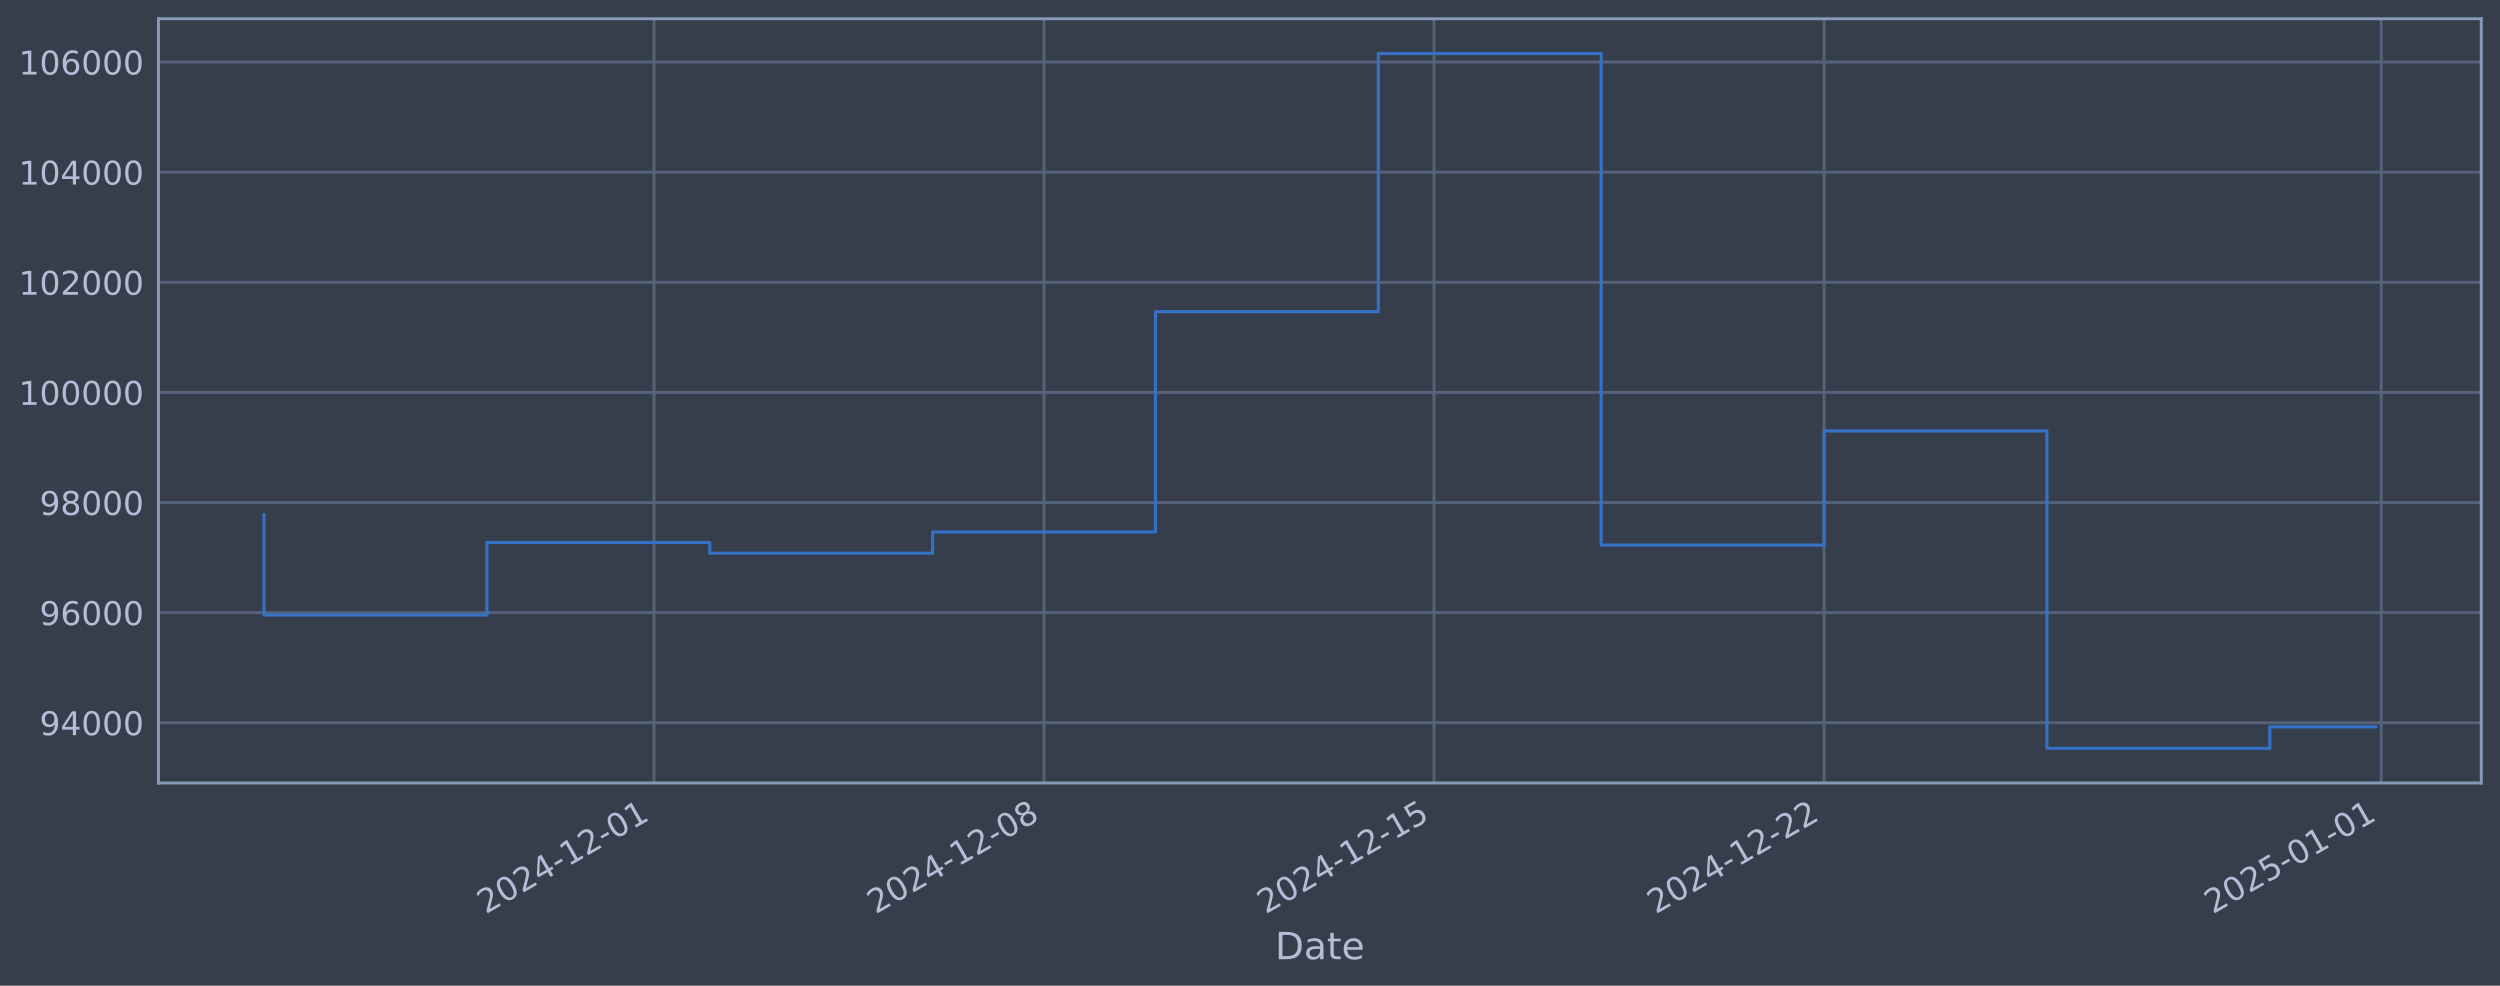
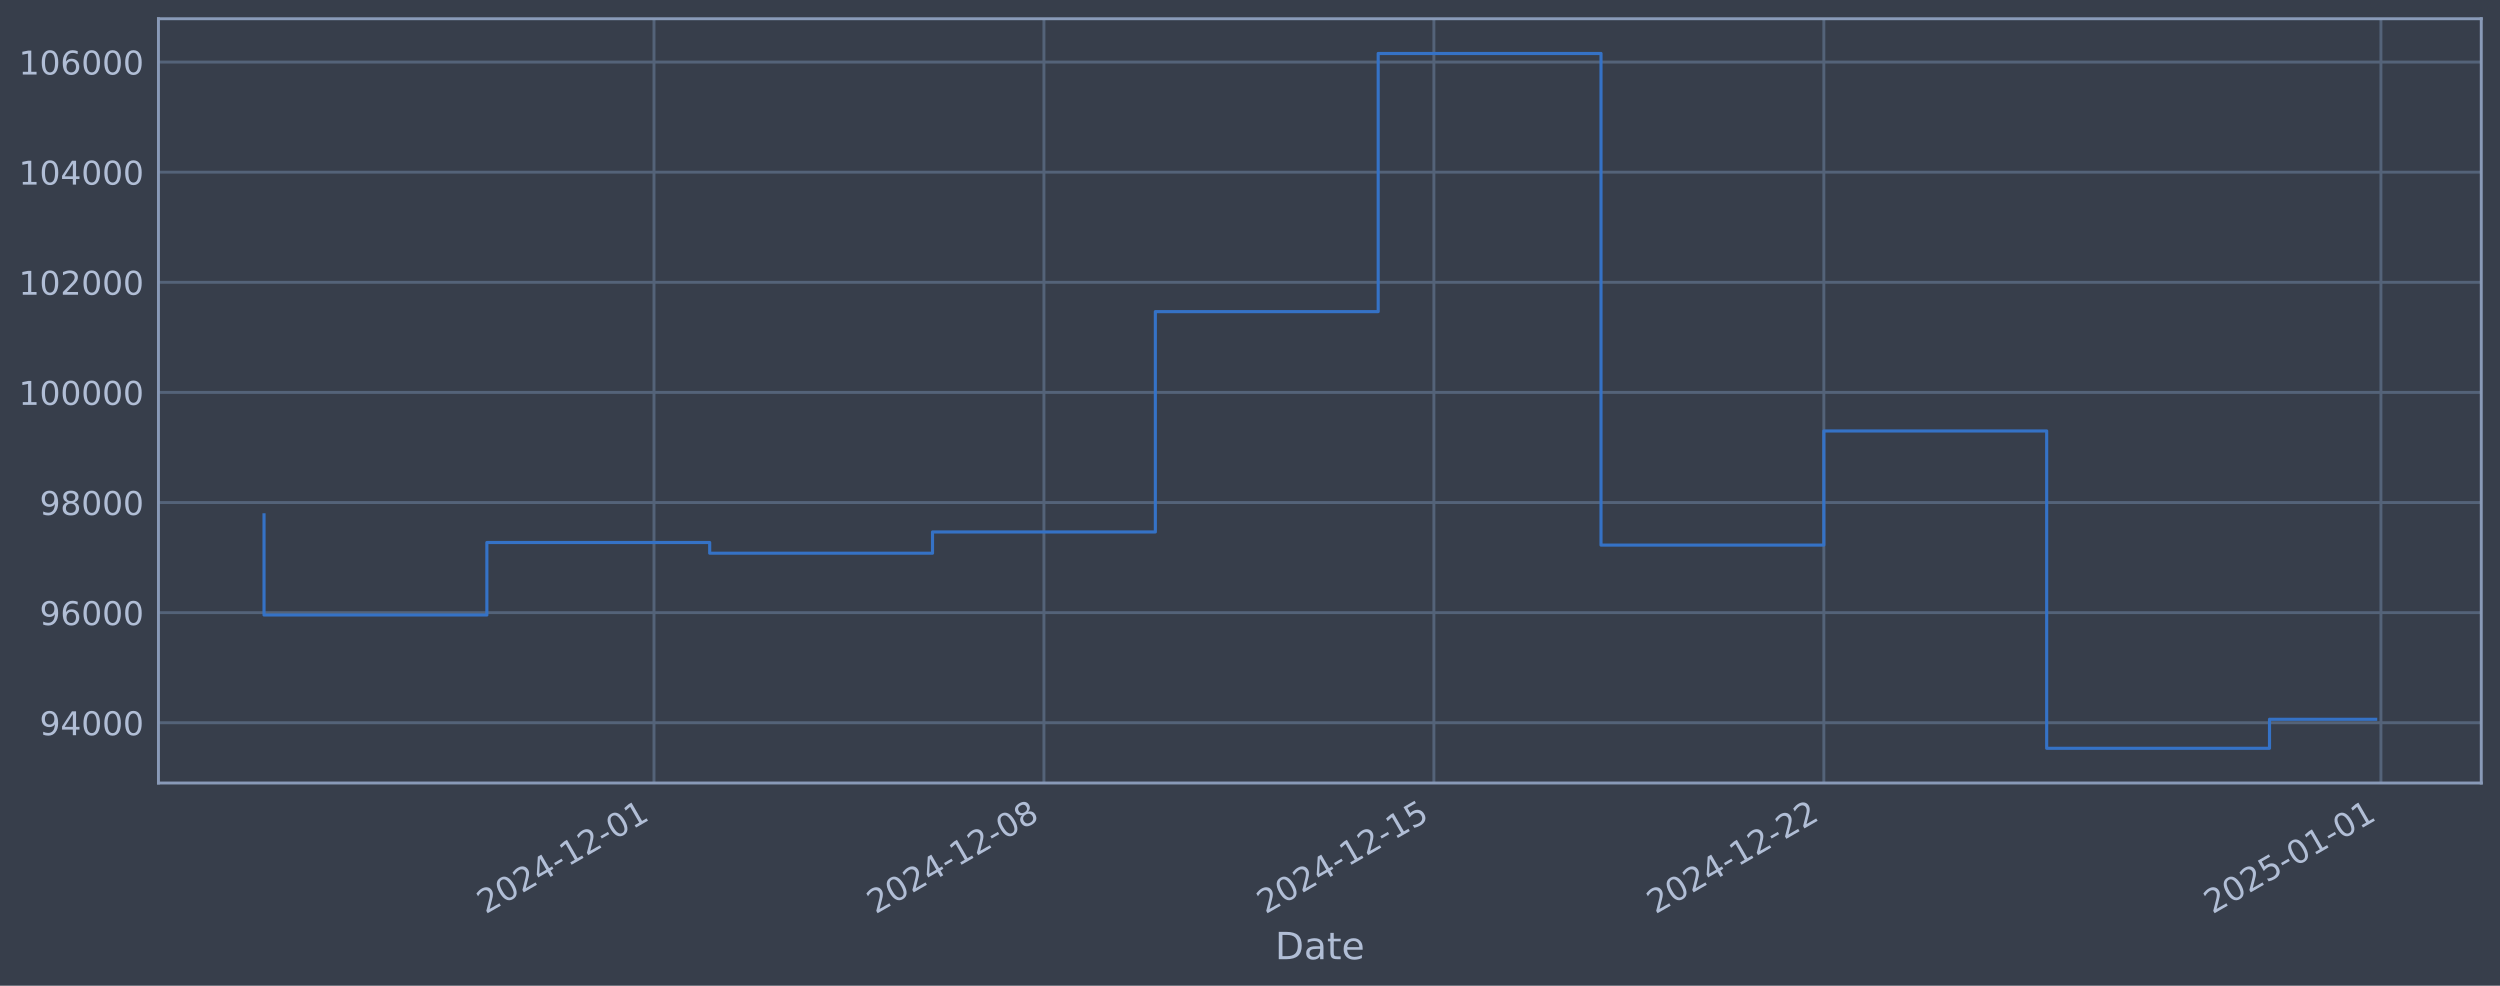
<svg xmlns="http://www.w3.org/2000/svg" xmlns:xlink="http://www.w3.org/1999/xlink" width="960.9pt" height="378.87pt" viewBox="0 0 960.9 378.87" version="1.1">
  <defs>
    <style type="text/css">*{stroke-linejoin: round; stroke-linecap: butt}</style>
  </defs>
  <g id="figure_1">
    <g id="patch_1">
      <path d="M 0 378.87  L 960.9 378.87  L 960.9 0  L 0 0  z " style="fill: #373e4b" />
    </g>
    <g id="axes_1">
      <g id="patch_2">
        <path d="M 60.901 300.96  L 953.701 300.96  L 953.701 7.2  L 60.901 7.2  z " style="fill: #373e4b" />
      </g>
      <g id="matplotlib.axis_1">
        <g id="xtick_1">
          <g id="line2d_1">
-             <path d="M 251.386 300.96  L 251.386 7.2  " clip-path="url(#p51d22180fb)" style="fill: none; stroke: #546379; stroke-width: 1.12; stroke-linecap: square" />
+             <path d="M 251.365 300.96  L 251.365 7.2  " clip-path="url(#pae922e32b6)" style="fill: none; stroke: #546379; stroke-width: 1.12; stroke-linecap: square" />
          </g>
          <g id="line2d_2" />
          <g id="text_1">
-             <g style="fill: #b1bed6" transform="translate(186.6601 351.4642) rotate(-30) scale(0.126 -0.126)">
+             <g style="fill: #b1bed6" transform="translate(186.6391 351.4642) rotate(-30) scale(0.126 -0.126)">
              <defs>
                <path id="DejaVuSans-32" d="M 1228 531  L 3431 531  L 3431 0  L 469 0  L 469 531  Q 828 903 1448 1529  Q 2069 2156 2228 2338  Q 2531 2678 2651 2914  Q 2772 3150 2772 3378  Q 2772 3750 2511 3984  Q 2250 4219 1831 4219  Q 1534 4219 1204 4116  Q 875 4013 500 3803  L 500 4441  Q 881 4594 1212 4672  Q 1544 4750 1819 4750  Q 2544 4750 2975 4387  Q 3406 4025 3406 3419  Q 3406 3131 3298 2873  Q 3191 2616 2906 2266  Q 2828 2175 2409 1742  Q 1991 1309 1228 531  z " transform="scale(0.015625)" />
                <path id="DejaVuSans-30" d="M 2034 4250  Q 1547 4250 1301 3770  Q 1056 3291 1056 2328  Q 1056 1369 1301 889  Q 1547 409 2034 409  Q 2525 409 2770 889  Q 3016 1369 3016 2328  Q 3016 3291 2770 3770  Q 2525 4250 2034 4250  z M 2034 4750  Q 2819 4750 3233 4129  Q 3647 3509 3647 2328  Q 3647 1150 3233 529  Q 2819 -91 2034 -91  Q 1250 -91 836 529  Q 422 1150 422 2328  Q 422 3509 836 4129  Q 1250 4750 2034 4750  z " transform="scale(0.015625)" />
                <path id="DejaVuSans-34" d="M 2419 4116  L 825 1625  L 2419 1625  L 2419 4116  z M 2253 4666  L 3047 4666  L 3047 1625  L 3713 1625  L 3713 1100  L 3047 1100  L 3047 0  L 2419 0  L 2419 1100  L 313 1100  L 313 1709  L 2253 4666  z " transform="scale(0.015625)" />
                <path id="DejaVuSans-2d" d="M 313 2009  L 1997 2009  L 1997 1497  L 313 1497  L 313 2009  z " transform="scale(0.015625)" />
                <path id="DejaVuSans-31" d="M 794 531  L 1825 531  L 1825 4091  L 703 3866  L 703 4441  L 1819 4666  L 2450 4666  L 2450 531  L 3481 531  L 3481 0  L 794 0  L 794 531  z " transform="scale(0.015625)" />
              </defs>
              <use xlink:href="#DejaVuSans-32" />
              <use xlink:href="#DejaVuSans-30" transform="translate(63.62305 0)" />
              <use xlink:href="#DejaVuSans-32" transform="translate(127.2461 0)" />
              <use xlink:href="#DejaVuSans-34" transform="translate(190.8691 0)" />
              <use xlink:href="#DejaVuSans-2d" transform="translate(254.4922 0)" />
              <use xlink:href="#DejaVuSans-31" transform="translate(290.5762 0)" />
              <use xlink:href="#DejaVuSans-32" transform="translate(354.1992 0)" />
              <use xlink:href="#DejaVuSans-2d" transform="translate(417.8223 0)" />
              <use xlink:href="#DejaVuSans-30" transform="translate(453.9062 0)" />
              <use xlink:href="#DejaVuSans-31" transform="translate(517.5293 0)" />
            </g>
          </g>
        </g>
        <g id="xtick_2">
          <g id="line2d_3">
-             <path d="M 401.289 300.96  L 401.289 7.2  " clip-path="url(#p51d22180fb)" style="fill: none; stroke: #546379; stroke-width: 1.12; stroke-linecap: square" />
+             <path d="M 401.247 300.96  L 401.247 7.2  " clip-path="url(#pae922e32b6)" style="fill: none; stroke: #546379; stroke-width: 1.12; stroke-linecap: square" />
          </g>
          <g id="line2d_4" />
          <g id="text_2">
-             <g style="fill: #b1bed6" transform="translate(336.5633 351.4642) rotate(-30) scale(0.126 -0.126)">
+             <g style="fill: #b1bed6" transform="translate(336.5215 351.4642) rotate(-30) scale(0.126 -0.126)">
              <defs>
                <path id="DejaVuSans-38" d="M 2034 2216  Q 1584 2216 1326 1975  Q 1069 1734 1069 1313  Q 1069 891 1326 650  Q 1584 409 2034 409  Q 2484 409 2743 651  Q 3003 894 3003 1313  Q 3003 1734 2745 1975  Q 2488 2216 2034 2216  z M 1403 2484  Q 997 2584 770 2862  Q 544 3141 544 3541  Q 544 4100 942 4425  Q 1341 4750 2034 4750  Q 2731 4750 3128 4425  Q 3525 4100 3525 3541  Q 3525 3141 3298 2862  Q 3072 2584 2669 2484  Q 3125 2378 3379 2068  Q 3634 1759 3634 1313  Q 3634 634 3220 271  Q 2806 -91 2034 -91  Q 1263 -91 848 271  Q 434 634 434 1313  Q 434 1759 690 2068  Q 947 2378 1403 2484  z M 1172 3481  Q 1172 3119 1398 2916  Q 1625 2713 2034 2713  Q 2441 2713 2670 2916  Q 2900 3119 2900 3481  Q 2900 3844 2670 4047  Q 2441 4250 2034 4250  Q 1625 4250 1398 4047  Q 1172 3844 1172 3481  z " transform="scale(0.015625)" />
              </defs>
              <use xlink:href="#DejaVuSans-32" />
              <use xlink:href="#DejaVuSans-30" transform="translate(63.62305 0)" />
              <use xlink:href="#DejaVuSans-32" transform="translate(127.2461 0)" />
              <use xlink:href="#DejaVuSans-34" transform="translate(190.8691 0)" />
              <use xlink:href="#DejaVuSans-2d" transform="translate(254.4922 0)" />
              <use xlink:href="#DejaVuSans-31" transform="translate(290.5762 0)" />
              <use xlink:href="#DejaVuSans-32" transform="translate(354.1992 0)" />
              <use xlink:href="#DejaVuSans-2d" transform="translate(417.8223 0)" />
              <use xlink:href="#DejaVuSans-30" transform="translate(453.9062 0)" />
              <use xlink:href="#DejaVuSans-38" transform="translate(517.5293 0)" />
            </g>
          </g>
        </g>
        <g id="xtick_3">
          <g id="line2d_5">
-             <path d="M 551.192 300.96  L 551.192 7.2  " clip-path="url(#p51d22180fb)" style="fill: none; stroke: #546379; stroke-width: 1.12; stroke-linecap: square" />
+             <path d="M 551.129 300.96  L 551.129 7.2  " clip-path="url(#pae922e32b6)" style="fill: none; stroke: #546379; stroke-width: 1.12; stroke-linecap: square" />
          </g>
          <g id="line2d_6" />
          <g id="text_3">
-             <g style="fill: #b1bed6" transform="translate(486.4666 351.4642) rotate(-30) scale(0.126 -0.126)">
+             <g style="fill: #b1bed6" transform="translate(486.4038 351.4642) rotate(-30) scale(0.126 -0.126)">
              <defs>
                <path id="DejaVuSans-35" d="M 691 4666  L 3169 4666  L 3169 4134  L 1269 4134  L 1269 2991  Q 1406 3038 1543 3061  Q 1681 3084 1819 3084  Q 2600 3084 3056 2656  Q 3513 2228 3513 1497  Q 3513 744 3044 326  Q 2575 -91 1722 -91  Q 1428 -91 1123 -41  Q 819 9 494 109  L 494 744  Q 775 591 1075 516  Q 1375 441 1709 441  Q 2250 441 2565 725  Q 2881 1009 2881 1497  Q 2881 1984 2565 2268  Q 2250 2553 1709 2553  Q 1456 2553 1204 2497  Q 953 2441 691 2322  L 691 4666  z " transform="scale(0.015625)" />
              </defs>
              <use xlink:href="#DejaVuSans-32" />
              <use xlink:href="#DejaVuSans-30" transform="translate(63.62305 0)" />
              <use xlink:href="#DejaVuSans-32" transform="translate(127.2461 0)" />
              <use xlink:href="#DejaVuSans-34" transform="translate(190.8691 0)" />
              <use xlink:href="#DejaVuSans-2d" transform="translate(254.4922 0)" />
              <use xlink:href="#DejaVuSans-31" transform="translate(290.5762 0)" />
              <use xlink:href="#DejaVuSans-32" transform="translate(354.1992 0)" />
              <use xlink:href="#DejaVuSans-2d" transform="translate(417.8223 0)" />
              <use xlink:href="#DejaVuSans-31" transform="translate(453.9062 0)" />
              <use xlink:href="#DejaVuSans-35" transform="translate(517.5293 0)" />
            </g>
          </g>
        </g>
        <g id="xtick_4">
          <g id="line2d_7">
-             <path d="M 701.095 300.96  L 701.095 7.2  " clip-path="url(#p51d22180fb)" style="fill: none; stroke: #546379; stroke-width: 1.12; stroke-linecap: square" />
+             <path d="M 701.012 300.96  L 701.012 7.2  " clip-path="url(#pae922e32b6)" style="fill: none; stroke: #546379; stroke-width: 1.12; stroke-linecap: square" />
          </g>
          <g id="line2d_8" />
          <g id="text_4">
-             <g style="fill: #b1bed6" transform="translate(636.3698 351.4642) rotate(-30) scale(0.126 -0.126)">
+             <g style="fill: #b1bed6" transform="translate(636.2861 351.4642) rotate(-30) scale(0.126 -0.126)">
              <use xlink:href="#DejaVuSans-32" />
              <use xlink:href="#DejaVuSans-30" transform="translate(63.62305 0)" />
              <use xlink:href="#DejaVuSans-32" transform="translate(127.2461 0)" />
              <use xlink:href="#DejaVuSans-34" transform="translate(190.8691 0)" />
              <use xlink:href="#DejaVuSans-2d" transform="translate(254.4922 0)" />
              <use xlink:href="#DejaVuSans-31" transform="translate(290.5762 0)" />
              <use xlink:href="#DejaVuSans-32" transform="translate(354.1992 0)" />
              <use xlink:href="#DejaVuSans-2d" transform="translate(417.8223 0)" />
              <use xlink:href="#DejaVuSans-32" transform="translate(453.9062 0)" />
              <use xlink:href="#DejaVuSans-32" transform="translate(517.5293 0)" />
            </g>
          </g>
        </g>
        <g id="xtick_5">
          <g id="line2d_9">
-             <path d="M 915.243 300.96  L 915.243 7.2  " clip-path="url(#p51d22180fb)" style="fill: none; stroke: #546379; stroke-width: 1.12; stroke-linecap: square" />
+             <path d="M 915.129 300.96  L 915.129 7.2  " clip-path="url(#pae922e32b6)" style="fill: none; stroke: #546379; stroke-width: 1.12; stroke-linecap: square" />
          </g>
          <g id="line2d_10" />
          <g id="text_5">
-             <g style="fill: #b1bed6" transform="translate(850.5173 351.4642) rotate(-30) scale(0.126 -0.126)">
+             <g style="fill: #b1bed6" transform="translate(850.4037 351.4642) rotate(-30) scale(0.126 -0.126)">
              <use xlink:href="#DejaVuSans-32" />
              <use xlink:href="#DejaVuSans-30" transform="translate(63.62305 0)" />
              <use xlink:href="#DejaVuSans-32" transform="translate(127.2461 0)" />
              <use xlink:href="#DejaVuSans-35" transform="translate(190.8691 0)" />
              <use xlink:href="#DejaVuSans-2d" transform="translate(254.4922 0)" />
              <use xlink:href="#DejaVuSans-30" transform="translate(290.5762 0)" />
              <use xlink:href="#DejaVuSans-31" transform="translate(354.1992 0)" />
              <use xlink:href="#DejaVuSans-2d" transform="translate(417.8223 0)" />
              <use xlink:href="#DejaVuSans-30" transform="translate(453.9062 0)" />
              <use xlink:href="#DejaVuSans-31" transform="translate(517.5293 0)" />
            </g>
          </g>
        </g>
        <g id="text_6">
          <g style="fill: #b1bed6" transform="translate(490.0914 368.6753) scale(0.144 -0.144)">
            <defs>
              <path id="DejaVuSans-44" d="M 1259 4147  L 1259 519  L 2022 519  Q 2988 519 3436 956  Q 3884 1394 3884 2338  Q 3884 3275 3436 3711  Q 2988 4147 2022 4147  L 1259 4147  z M 628 4666  L 1925 4666  Q 3281 4666 3915 4102  Q 4550 3538 4550 2338  Q 4550 1131 3912 565  Q 3275 0 1925 0  L 628 0  L 628 4666  z " transform="scale(0.015625)" />
              <path id="DejaVuSans-61" d="M 2194 1759  Q 1497 1759 1228 1600  Q 959 1441 959 1056  Q 959 750 1161 570  Q 1363 391 1709 391  Q 2188 391 2477 730  Q 2766 1069 2766 1631  L 2766 1759  L 2194 1759  z M 3341 1997  L 3341 0  L 2766 0  L 2766 531  Q 2569 213 2275 61  Q 1981 -91 1556 -91  Q 1019 -91 701 211  Q 384 513 384 1019  Q 384 1609 779 1909  Q 1175 2209 1959 2209  L 2766 2209  L 2766 2266  Q 2766 2663 2505 2880  Q 2244 3097 1772 3097  Q 1472 3097 1187 3025  Q 903 2953 641 2809  L 641 3341  Q 956 3463 1253 3523  Q 1550 3584 1831 3584  Q 2591 3584 2966 3190  Q 3341 2797 3341 1997  z " transform="scale(0.015625)" />
              <path id="DejaVuSans-74" d="M 1172 4494  L 1172 3500  L 2356 3500  L 2356 3053  L 1172 3053  L 1172 1153  Q 1172 725 1289 603  Q 1406 481 1766 481  L 2356 481  L 2356 0  L 1766 0  Q 1100 0 847 248  Q 594 497 594 1153  L 594 3053  L 172 3053  L 172 3500  L 594 3500  L 594 4494  L 1172 4494  z " transform="scale(0.015625)" />
              <path id="DejaVuSans-65" d="M 3597 1894  L 3597 1613  L 953 1613  Q 991 1019 1311 708  Q 1631 397 2203 397  Q 2534 397 2845 478  Q 3156 559 3463 722  L 3463 178  Q 3153 47 2828 -22  Q 2503 -91 2169 -91  Q 1331 -91 842 396  Q 353 884 353 1716  Q 353 2575 817 3079  Q 1281 3584 2069 3584  Q 2775 3584 3186 3129  Q 3597 2675 3597 1894  z M 3022 2063  Q 3016 2534 2758 2815  Q 2500 3097 2075 3097  Q 1594 3097 1305 2825  Q 1016 2553 972 2059  L 3022 2063  z " transform="scale(0.015625)" />
            </defs>
            <use xlink:href="#DejaVuSans-44" />
            <use xlink:href="#DejaVuSans-61" transform="translate(77.00195 0)" />
            <use xlink:href="#DejaVuSans-74" transform="translate(138.2812 0)" />
            <use xlink:href="#DejaVuSans-65" transform="translate(177.4902 0)" />
          </g>
        </g>
      </g>
      <g id="matplotlib.axis_2">
        <g id="ytick_1">
          <g id="line2d_11">
-             <path d="M 60.901 277.797  L 953.701 277.797  " clip-path="url(#p51d22180fb)" style="fill: none; stroke: #546379; stroke-width: 1.12; stroke-linecap: square" />
+             <path d="M 60.901 277.797  L 953.701 277.797  " clip-path="url(#pae922e32b6)" style="fill: none; stroke: #546379; stroke-width: 1.12; stroke-linecap: square" />
          </g>
          <g id="line2d_12" />
          <g id="text_7">
            <g style="fill: #b1bed6" transform="translate(15.21675 282.5841) scale(0.126 -0.126)">
              <defs>
                <path id="DejaVuSans-39" d="M 703 97  L 703 672  Q 941 559 1184 500  Q 1428 441 1663 441  Q 2288 441 2617 861  Q 2947 1281 2994 2138  Q 2813 1869 2534 1725  Q 2256 1581 1919 1581  Q 1219 1581 811 2004  Q 403 2428 403 3163  Q 403 3881 828 4315  Q 1253 4750 1959 4750  Q 2769 4750 3195 4129  Q 3622 3509 3622 2328  Q 3622 1225 3098 567  Q 2575 -91 1691 -91  Q 1453 -91 1209 -44  Q 966 3 703 97  z M 1959 2075  Q 2384 2075 2632 2365  Q 2881 2656 2881 3163  Q 2881 3666 2632 3958  Q 2384 4250 1959 4250  Q 1534 4250 1286 3958  Q 1038 3666 1038 3163  Q 1038 2656 1286 2365  Q 1534 2075 1959 2075  z " transform="scale(0.015625)" />
              </defs>
              <use xlink:href="#DejaVuSans-39" />
              <use xlink:href="#DejaVuSans-34" transform="translate(63.62305 0)" />
              <use xlink:href="#DejaVuSans-30" transform="translate(127.2461 0)" />
              <use xlink:href="#DejaVuSans-30" transform="translate(190.8691 0)" />
              <use xlink:href="#DejaVuSans-30" transform="translate(254.4922 0)" />
            </g>
          </g>
        </g>
        <g id="ytick_2">
          <g id="line2d_13">
-             <path d="M 60.901 235.473  L 953.701 235.473  " clip-path="url(#p51d22180fb)" style="fill: none; stroke: #546379; stroke-width: 1.12; stroke-linecap: square" />
+             <path d="M 60.901 235.473  L 953.701 235.473  " clip-path="url(#pae922e32b6)" style="fill: none; stroke: #546379; stroke-width: 1.12; stroke-linecap: square" />
          </g>
          <g id="line2d_14" />
          <g id="text_8">
            <g style="fill: #b1bed6" transform="translate(15.21675 240.2602) scale(0.126 -0.126)">
              <defs>
                <path id="DejaVuSans-36" d="M 2113 2584  Q 1688 2584 1439 2293  Q 1191 2003 1191 1497  Q 1191 994 1439 701  Q 1688 409 2113 409  Q 2538 409 2786 701  Q 3034 994 3034 1497  Q 3034 2003 2786 2293  Q 2538 2584 2113 2584  z M 3366 4563  L 3366 3988  Q 3128 4100 2886 4159  Q 2644 4219 2406 4219  Q 1781 4219 1451 3797  Q 1122 3375 1075 2522  Q 1259 2794 1537 2939  Q 1816 3084 2150 3084  Q 2853 3084 3261 2657  Q 3669 2231 3669 1497  Q 3669 778 3244 343  Q 2819 -91 2113 -91  Q 1303 -91 875 529  Q 447 1150 447 2328  Q 447 3434 972 4092  Q 1497 4750 2381 4750  Q 2619 4750 2861 4703  Q 3103 4656 3366 4563  z " transform="scale(0.015625)" />
              </defs>
              <use xlink:href="#DejaVuSans-39" />
              <use xlink:href="#DejaVuSans-36" transform="translate(63.62305 0)" />
              <use xlink:href="#DejaVuSans-30" transform="translate(127.2461 0)" />
              <use xlink:href="#DejaVuSans-30" transform="translate(190.8691 0)" />
              <use xlink:href="#DejaVuSans-30" transform="translate(254.4922 0)" />
            </g>
          </g>
        </g>
        <g id="ytick_3">
          <g id="line2d_15">
-             <path d="M 60.901 193.149  L 953.701 193.149  " clip-path="url(#p51d22180fb)" style="fill: none; stroke: #546379; stroke-width: 1.12; stroke-linecap: square" />
+             <path d="M 60.901 193.149  L 953.701 193.149  " clip-path="url(#pae922e32b6)" style="fill: none; stroke: #546379; stroke-width: 1.12; stroke-linecap: square" />
          </g>
          <g id="line2d_16" />
          <g id="text_9">
            <g style="fill: #b1bed6" transform="translate(15.21675 197.9364) scale(0.126 -0.126)">
              <use xlink:href="#DejaVuSans-39" />
              <use xlink:href="#DejaVuSans-38" transform="translate(63.62305 0)" />
              <use xlink:href="#DejaVuSans-30" transform="translate(127.2461 0)" />
              <use xlink:href="#DejaVuSans-30" transform="translate(190.8691 0)" />
              <use xlink:href="#DejaVuSans-30" transform="translate(254.4922 0)" />
            </g>
          </g>
        </g>
        <g id="ytick_4">
          <g id="line2d_17">
-             <path d="M 60.901 150.826  L 953.701 150.826  " clip-path="url(#p51d22180fb)" style="fill: none; stroke: #546379; stroke-width: 1.12; stroke-linecap: square" />
+             <path d="M 60.901 150.826  L 953.701 150.826  " clip-path="url(#pae922e32b6)" style="fill: none; stroke: #546379; stroke-width: 1.12; stroke-linecap: square" />
          </g>
          <g id="line2d_18" />
          <g id="text_10">
            <g style="fill: #b1bed6" transform="translate(7.2 155.6126) scale(0.126 -0.126)">
              <use xlink:href="#DejaVuSans-31" />
              <use xlink:href="#DejaVuSans-30" transform="translate(63.62305 0)" />
              <use xlink:href="#DejaVuSans-30" transform="translate(127.2461 0)" />
              <use xlink:href="#DejaVuSans-30" transform="translate(190.8691 0)" />
              <use xlink:href="#DejaVuSans-30" transform="translate(254.4922 0)" />
              <use xlink:href="#DejaVuSans-30" transform="translate(318.1152 0)" />
            </g>
          </g>
        </g>
        <g id="ytick_5">
          <g id="line2d_19">
-             <path d="M 60.901 108.502  L 953.701 108.502  " clip-path="url(#p51d22180fb)" style="fill: none; stroke: #546379; stroke-width: 1.12; stroke-linecap: square" />
+             <path d="M 60.901 108.502  L 953.701 108.502  " clip-path="url(#pae922e32b6)" style="fill: none; stroke: #546379; stroke-width: 1.12; stroke-linecap: square" />
          </g>
          <g id="line2d_20" />
          <g id="text_11">
            <g style="fill: #b1bed6" transform="translate(7.2 113.2888) scale(0.126 -0.126)">
              <use xlink:href="#DejaVuSans-31" />
              <use xlink:href="#DejaVuSans-30" transform="translate(63.62305 0)" />
              <use xlink:href="#DejaVuSans-32" transform="translate(127.2461 0)" />
              <use xlink:href="#DejaVuSans-30" transform="translate(190.8691 0)" />
              <use xlink:href="#DejaVuSans-30" transform="translate(254.4922 0)" />
              <use xlink:href="#DejaVuSans-30" transform="translate(318.1152 0)" />
            </g>
          </g>
        </g>
        <g id="ytick_6">
          <g id="line2d_21">
-             <path d="M 60.901 66.178  L 953.701 66.178  " clip-path="url(#p51d22180fb)" style="fill: none; stroke: #546379; stroke-width: 1.12; stroke-linecap: square" />
+             <path d="M 60.901 66.178  L 953.701 66.178  " clip-path="url(#pae922e32b6)" style="fill: none; stroke: #546379; stroke-width: 1.12; stroke-linecap: square" />
          </g>
          <g id="line2d_22" />
          <g id="text_12">
            <g style="fill: #b1bed6" transform="translate(7.2 70.96502) scale(0.126 -0.126)">
              <use xlink:href="#DejaVuSans-31" />
              <use xlink:href="#DejaVuSans-30" transform="translate(63.62305 0)" />
              <use xlink:href="#DejaVuSans-34" transform="translate(127.2461 0)" />
              <use xlink:href="#DejaVuSans-30" transform="translate(190.8691 0)" />
              <use xlink:href="#DejaVuSans-30" transform="translate(254.4922 0)" />
              <use xlink:href="#DejaVuSans-30" transform="translate(318.1152 0)" />
            </g>
          </g>
        </g>
        <g id="ytick_7">
          <g id="line2d_23">
-             <path d="M 60.901 23.854  L 953.701 23.854  " clip-path="url(#p51d22180fb)" style="fill: none; stroke: #546379; stroke-width: 1.12; stroke-linecap: square" />
+             <path d="M 60.901 23.854  L 953.701 23.854  " clip-path="url(#pae922e32b6)" style="fill: none; stroke: #546379; stroke-width: 1.12; stroke-linecap: square" />
          </g>
          <g id="line2d_24" />
          <g id="text_13">
            <g style="fill: #b1bed6" transform="translate(7.2 28.64121) scale(0.126 -0.126)">
              <use xlink:href="#DejaVuSans-31" />
              <use xlink:href="#DejaVuSans-30" transform="translate(63.62305 0)" />
              <use xlink:href="#DejaVuSans-36" transform="translate(127.2461 0)" />
              <use xlink:href="#DejaVuSans-30" transform="translate(190.8691 0)" />
              <use xlink:href="#DejaVuSans-30" transform="translate(254.4922 0)" />
              <use xlink:href="#DejaVuSans-30" transform="translate(318.1152 0)" />
            </g>
          </g>
        </g>
      </g>
      <g id="line2d_25">
-         <path d="M 101.482 197.87  L 101.482 236.383  L 187.141 236.383  L 187.141 208.521  L 272.8 208.521  L 272.8 212.628  L 358.459 212.628  L 358.459 204.459  L 444.118 204.459  L 444.118 119.77  L 529.777 119.77  L 529.777 20.553  L 615.436 20.553  L 615.436 209.517  L 701.095 209.517  L 701.095 165.636  L 786.754 165.636  L 786.754 287.607  L 872.413 287.607  L 872.413 279.364  L 913.119 279.364  " clip-path="url(#p51d22180fb)" style="fill: none; stroke: #3572c6; stroke-width: 1.2; stroke-linecap: square" />
+         <path d="M 101.482 197.87  L 101.482 236.383  L 187.129 236.383  L 187.129 208.521  L 272.776 208.521  L 272.776 212.628  L 358.423 212.628  L 358.423 204.459  L 444.071 204.459  L 444.071 119.77  L 529.718 119.77  L 529.718 20.553  L 615.365 20.553  L 615.365 209.517  L 701.012 209.517  L 701.012 165.636  L 786.659 165.636  L 786.659 287.607  L 872.306 287.607  L 872.306 276.46  L 913.119 276.46  " clip-path="url(#pae922e32b6)" style="fill: none; stroke: #3572c6; stroke-width: 1.2; stroke-linecap: square" />
      </g>
      <g id="patch_3">
        <path d="M 60.901 300.96  L 60.901 7.2  " style="fill: none; stroke: #899ab8; stroke-width: 1.12; stroke-linejoin: miter; stroke-linecap: square" />
      </g>
      <g id="patch_4">
        <path d="M 953.701 300.96  L 953.701 7.2  " style="fill: none; stroke: #899ab8; stroke-width: 1.12; stroke-linejoin: miter; stroke-linecap: square" />
      </g>
      <g id="patch_5">
        <path d="M 60.901 300.96  L 953.701 300.96  " style="fill: none; stroke: #899ab8; stroke-width: 1.12; stroke-linejoin: miter; stroke-linecap: square" />
      </g>
      <g id="patch_6">
        <path d="M 60.901 7.2  L 953.701 7.2  " style="fill: none; stroke: #899ab8; stroke-width: 1.12; stroke-linejoin: miter; stroke-linecap: square" />
      </g>
    </g>
  </g>
  <defs>
-     <clipPath id="p51d22180fb">
+     <clipPath id="pae922e32b6">
      <rect x="60.901" y="7.2" width="892.8" height="293.76" />
    </clipPath>
  </defs>
</svg>
